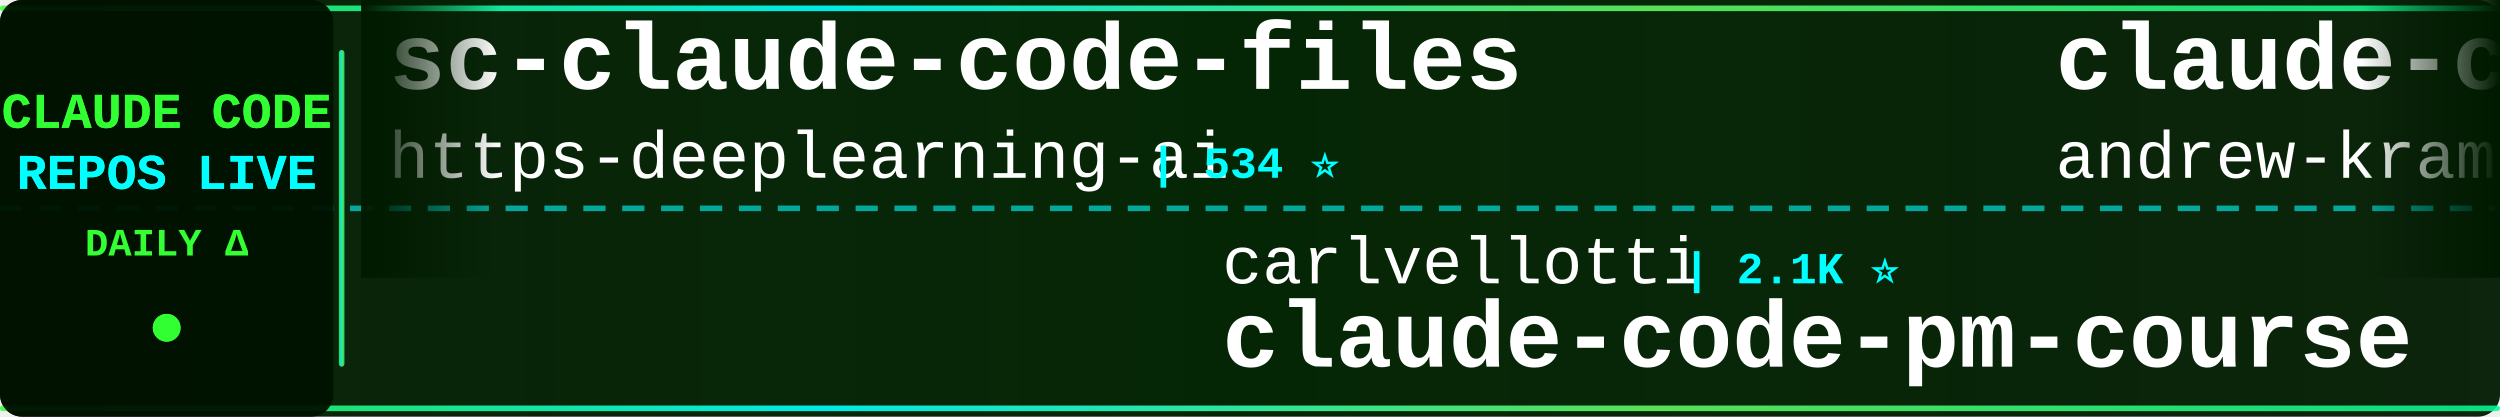
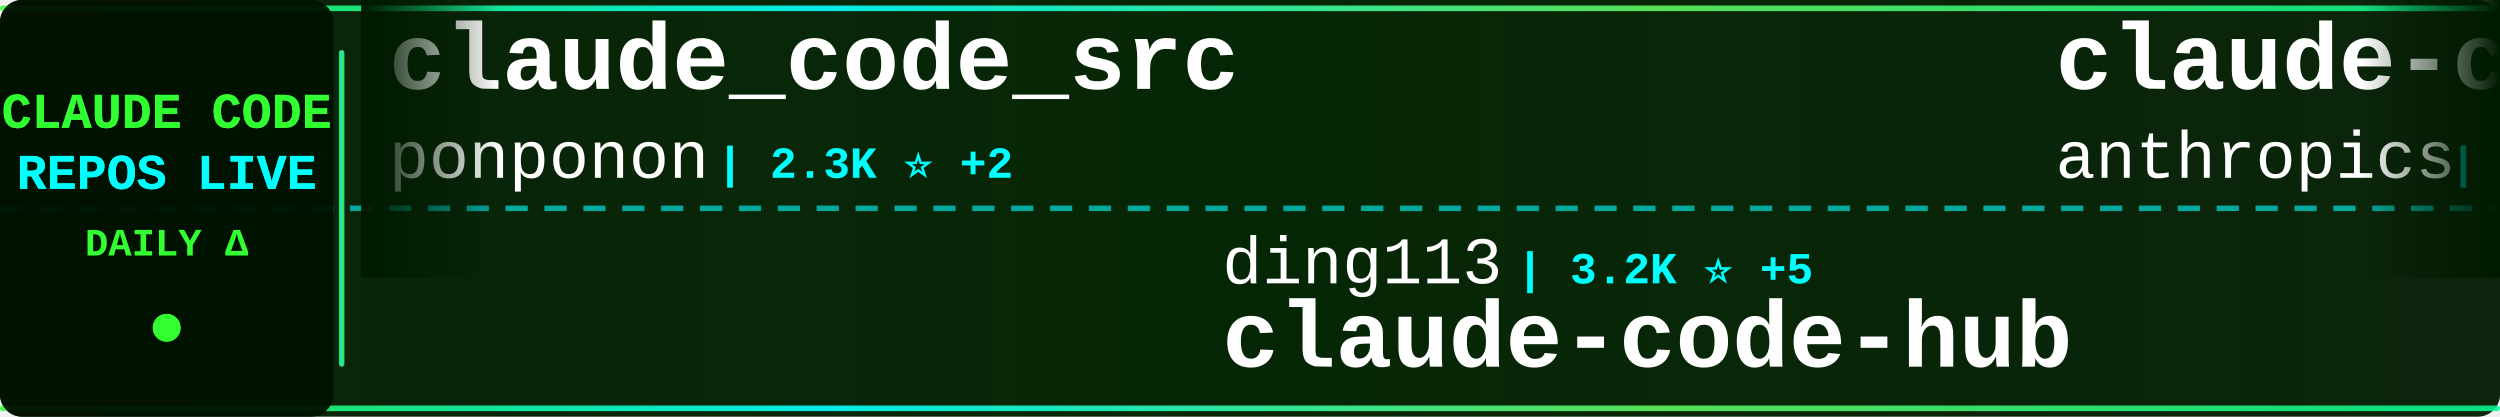
<svg xmlns="http://www.w3.org/2000/svg" width="900" height="150">
  <defs>
    <linearGradient id="tickerBg" x1="0%" y1="0%" x2="100%" y2="0%">
      <stop offset="0%" style="stop-color:#001a00;stop-opacity:0.95" />
      <stop offset="50%" style="stop-color:#002200;stop-opacity:0.98" />
      <stop offset="100%" style="stop-color:#001a00;stop-opacity:0.95" />
    </linearGradient>
    <linearGradient id="borderGrad" x1="0%" y1="0%" x2="100%" y2="0%">
      <stop offset="0%" style="stop-color:#33ff33;stop-opacity:0.85">
        <animate attributeName="stop-opacity" values="0.85;1;0.85" dur="2s" repeatCount="indefinite" />
      </stop>
      <stop offset="33%" style="stop-color:#00ffff;stop-opacity:0.9">
        <animate attributeName="stop-opacity" values="0.9;1;0.9" dur="2.2s" repeatCount="indefinite" />
      </stop>
      <stop offset="66%" style="stop-color:#66ff66;stop-opacity:0.85">
        <animate attributeName="stop-opacity" values="0.85;1;0.85" dur="1.8s" repeatCount="indefinite" />
      </stop>
      <stop offset="100%" style="stop-color:#00ff99;stop-opacity:0.85">
        <animate attributeName="stop-opacity" values="0.85;1;0.85" dur="2s" repeatCount="indefinite" />
      </stop>
    </linearGradient>
    <filter id="textGlow">
      <feGaussianBlur stdDeviation="0.1" result="coloredBlur" />
      <feMerge>
        <feMergeNode in="coloredBlur" />
        <feMergeNode in="SourceGraphic" />
      </feMerge>
    </filter>
    <filter id="metricGlow">
      <feGaussianBlur stdDeviation="0.2" result="coloredBlur" />
      <feMerge>
        <feMergeNode in="coloredBlur" />
        <feMergeNode in="SourceGraphic" />
      </feMerge>
    </filter>
    <linearGradient id="leftFade" x1="0%" y1="0%" x2="100%" y2="0%">
      <stop offset="0%" style="stop-color:#001a00;stop-opacity:1" />
      <stop offset="100%" style="stop-color:#001a00;stop-opacity:0" />
    </linearGradient>
    <linearGradient id="rightFade" x1="0%" y1="0%" x2="100%" y2="0%">
      <stop offset="0%" style="stop-color:#001a00;stop-opacity:0" />
      <stop offset="100%" style="stop-color:#001a00;stop-opacity:1" />
    </linearGradient>
  </defs>
  <rect width="900" height="150" fill="url(#tickerBg)" rx="8" />
  <rect x="0" y="2" width="900" height="2" fill="url(#borderGrad)" rx="1" />
  <rect x="0" y="146" width="900" height="2" fill="url(#borderGrad)" rx="1" />
  <line x1="0" y1="75" x2="900" y2="75" stroke="#00ffff" stroke-width="2" stroke-dasharray="8 6" opacity="0.6" />
  <rect x="0" y="0" width="120" height="150" fill="#001100" opacity="0.95" rx="8" />
  <text x="60" y="46" font-family="'Courier New', monospace" font-size="18" font-weight="bold" fill="#33ff33" text-anchor="middle" filter="url(#textGlow)">
    CLAUDE CODE
  </text>
  <text x="60" y="68" font-family="'Courier New', monospace" font-size="18" font-weight="bold" fill="#00ffff" text-anchor="middle" filter="url(#textGlow)">
    REPOS LIVE
  </text>
  <text x="60" y="92" font-family="'Courier New', monospace" font-size="14" font-weight="bold" fill="#33ff33" text-anchor="middle">
    DAILY Δ
  </text>
  <circle cx="60" cy="118" r="5" fill="#33ff33" filter="url(#metricGlow)">
    <animate attributeName="r" values="4;6;4" dur="1.5s" repeatCount="indefinite" />
    <animate attributeName="opacity" values="0.6;1;0.6" dur="1.5s" repeatCount="indefinite" />
  </circle>
  <rect x="122" y="18" width="2" height="114" fill="url(#borderGrad)" rx="1" />
  <clipPath id="tickerClip">
    <rect x="130" y="0" width="770" height="150" />
  </clipPath>
  <g clip-path="url(#tickerClip)">
    <g id="tickerItems">
      <animateTransform attributeName="transform" attributeType="XML" type="translate" from="0 0" to="-3000 0" dur="54s" repeatCount="indefinite" />
      <g transform="translate(0, 0)">
-         <text x="140" y="32" font-family="'Courier New', monospace" font-size="34" font-weight="bold" fill="#ffffff">sc-claude-code-files</text>
-         <text x="140" y="64" font-family="'Courier New', monospace" font-size="24" font-weight="normal" fill="#ffffff" opacity="1.0">https-deeplearning-ai</text>
-         <text x="414" y="64" font-family="'Courier New', monospace" font-size="16" font-weight="bold" fill="#00ffff"> | 534 ⭐</text>
+         <text x="140" y="32" font-family="'Courier New', monospace" font-size="34" font-weight="bold" fill="#ffffff">claude_code_src</text>
+         <text x="140" y="64" font-family="'Courier New', monospace" font-size="24" font-weight="normal" fill="#ffffff" opacity="1.0">ponponon</text>
+         <text x="258" y="64" font-family="'Courier New', monospace" font-size="16" font-weight="bold" fill="#00ffff"> | 2.3K ⭐ +2</text>
      </g>
      <g transform="translate(300, 0)">
-         <text x="140" y="102" font-family="'Courier New', monospace" font-size="24" font-weight="normal" fill="#ffffff" opacity="1.0">carlvellotti</text>
-         <text x="306" y="102" font-family="'Courier New', monospace" font-size="16" font-weight="bold" fill="#00ffff"> | 2.1K ⭐</text>
-         <text x="140" y="132" font-family="'Courier New', monospace" font-size="34" font-weight="bold" fill="#ffffff">claude-code-pm-course</text>
+         <text x="140" y="102" font-family="'Courier New', monospace" font-size="24" font-weight="normal" fill="#ffffff" opacity="1.0">ding113</text>
+         <text x="246" y="102" font-family="'Courier New', monospace" font-size="16" font-weight="bold" fill="#00ffff"> | 3.2K ⭐ +5</text>
+         <text x="140" y="132" font-family="'Courier New', monospace" font-size="34" font-weight="bold" fill="#ffffff">claude-code-hub</text>
      </g>
      <g transform="translate(600, 0)">
-         <text x="140" y="32" font-family="'Courier New', monospace" font-size="34" font-weight="bold" fill="#ffffff">claude-code-source-build</text>
-         <text x="140" y="64" font-family="'Courier New', monospace" font-size="24" font-weight="normal" fill="#ffffff" opacity="1.0">andrew-kramer-inno</text>
-         <text x="378" y="64" font-family="'Courier New', monospace" font-size="16" font-weight="bold" fill="#00ffff"> | 589 ⭐</text>
+         <text x="140" y="32" font-family="'Courier New', monospace" font-size="34" font-weight="bold" fill="#ffffff">claude-code-security-rev...</text>
+         <text x="140" y="64" font-family="'Courier New', monospace" font-size="24" font-weight="normal" fill="#ffffff" opacity="1.0">anthropics</text>
+         <text x="282" y="64" font-family="'Courier New', monospace" font-size="16" font-weight="bold" fill="#00ffff"> | 5.4K ⭐ +10</text>
      </g>
      <g transform="translate(900, 0)">
-         <text x="140" y="102" font-family="'Courier New', monospace" font-size="24" font-weight="normal" fill="#ffffff" opacity="1.0">OrcaWhisper</text>
-         <text x="294" y="102" font-family="'Courier New', monospace" font-size="16" font-weight="bold" fill="#00ffff"> | 79 ⭐</text>
-         <text x="140" y="132" font-family="'Courier New', monospace" font-size="34" font-weight="bold" fill="#ffffff">Claude-Code</text>
+         <text x="140" y="102" font-family="'Courier New', monospace" font-size="24" font-weight="normal" fill="#ffffff" opacity="1.0">SeemSeam</text>
+         <text x="258" y="102" font-family="'Courier New', monospace" font-size="16" font-weight="bold" fill="#00ffff"> | 3.1K ⭐ +8</text>
+         <text x="140" y="132" font-family="'Courier New', monospace" font-size="34" font-weight="bold" fill="#ffffff">claude_codex_bridge</text>
      </g>
      <g transform="translate(1200, 0)">
-         <text x="140" y="32" font-family="'Courier New', monospace" font-size="34" font-weight="bold" fill="#ffffff">claude_codex_bridge</text>
-         <text x="140" y="64" font-family="'Courier New', monospace" font-size="24" font-weight="normal" fill="#ffffff" opacity="1.0">SeemSeam</text>
-         <text x="258" y="64" font-family="'Courier New', monospace" font-size="16" font-weight="bold" fill="#00ffff"> | 3.1K ⭐ +7</text>
+         <text x="140" y="32" font-family="'Courier New', monospace" font-size="34" font-weight="bold" fill="#ffffff">claude-coder</text>
+         <text x="140" y="64" font-family="'Courier New', monospace" font-size="24" font-weight="normal" fill="#ffffff" opacity="1.0">kodu-ai</text>
+         <text x="246" y="64" font-family="'Courier New', monospace" font-size="16" font-weight="bold" fill="#00ffff"> | 5.3K ⭐ +2</text>
      </g>
      <g transform="translate(1500, 0)">
-         <text x="140" y="102" font-family="'Courier New', monospace" font-size="24" font-weight="normal" fill="#ffffff" opacity="1.0">anthropics</text>
-         <text x="282" y="102" font-family="'Courier New', monospace" font-size="16" font-weight="bold" fill="#00ffff"> | 5.4K ⭐ +8</text>
-         <text x="140" y="132" font-family="'Courier New', monospace" font-size="34" font-weight="bold" fill="#ffffff">claude-code-security-rev...</text>
+         <text x="140" y="102" font-family="'Courier New', monospace" font-size="24" font-weight="normal" fill="#ffffff" opacity="1.0">shareAI-lab</text>
+         <text x="294" y="102" font-family="'Courier New', monospace" font-size="16" font-weight="bold" fill="#00ffff"> | 68.6K ⭐ +109</text>
+         <text x="140" y="132" font-family="'Courier New', monospace" font-size="34" font-weight="bold" fill="#ffffff">learn-claude-code</text>
      </g>
      <g transform="translate(1800, 0)">
-         <text x="140" y="32" font-family="'Courier New', monospace" font-size="34" font-weight="bold" fill="#ffffff">learn-claude-code</text>
-         <text x="140" y="64" font-family="'Courier New', monospace" font-size="24" font-weight="normal" fill="#ffffff" opacity="1.0">shareAI-lab</text>
-         <text x="294" y="64" font-family="'Courier New', monospace" font-size="16" font-weight="bold" fill="#00ffff"> | 68.6K ⭐ +120</text>
+         <text x="140" y="32" font-family="'Courier New', monospace" font-size="34" font-weight="bold" fill="#ffffff">claude-code-prompts</text>
+         <text x="140" y="64" font-family="'Courier New', monospace" font-size="24" font-weight="normal" fill="#ffffff" opacity="1.0">repowise-dev</text>
+         <text x="306" y="64" font-family="'Courier New', monospace" font-size="16" font-weight="bold" fill="#00ffff"> | 1.1K ⭐ +2</text>
      </g>
      <g transform="translate(2100, 0)">
-         <text x="140" y="102" font-family="'Courier New', monospace" font-size="24" font-weight="normal" fill="#ffffff" opacity="1.0">ChrisWiles</text>
-         <text x="282" y="102" font-family="'Courier New', monospace" font-size="16" font-weight="bold" fill="#00ffff"> | 6.0K ⭐ +2</text>
-         <text x="140" y="132" font-family="'Courier New', monospace" font-size="34" font-weight="bold" fill="#ffffff">claude-code-showcase</text>
+         <text x="140" y="102" font-family="'Courier New', monospace" font-size="24" font-weight="normal" fill="#ffffff" opacity="1.0">ChinaSiro</text>
+         <text x="270" y="102" font-family="'Courier New', monospace" font-size="16" font-weight="bold" fill="#00ffff"> | 9.5K ⭐ +6</text>
+         <text x="140" y="132" font-family="'Courier New', monospace" font-size="34" font-weight="bold" fill="#ffffff">claude-code-sourcemap</text>
      </g>
      <g transform="translate(2400, 0)">
-         <text x="140" y="32" font-family="'Courier New', monospace" font-size="34" font-weight="bold" fill="#ffffff">claude-code-guide</text>
-         <text x="140" y="64" font-family="'Courier New', monospace" font-size="24" font-weight="normal" fill="#ffffff" opacity="1.0">Cranot</text>
-         <text x="234" y="64" font-family="'Courier New', monospace" font-size="16" font-weight="bold" fill="#00ffff"> | 2.8K ⭐ +1</text>
+         <text x="140" y="32" font-family="'Courier New', monospace" font-size="34" font-weight="bold" fill="#ffffff">claude-code-webui</text>
+         <text x="140" y="64" font-family="'Courier New', monospace" font-size="24" font-weight="normal" fill="#ffffff" opacity="1.0">sugyan</text>
+         <text x="234" y="64" font-family="'Courier New', monospace" font-size="16" font-weight="bold" fill="#00ffff"> | 1.1K ⭐ +1</text>
      </g>
      <g transform="translate(2700, 0)">
-         <text x="140" y="102" font-family="'Courier New', monospace" font-size="24" font-weight="normal" fill="#ffffff" opacity="1.0">alirezarezvani</text>
-         <text x="330" y="102" font-family="'Courier New', monospace" font-size="16" font-weight="bold" fill="#00ffff"> | 19.2K ⭐ +82</text>
-         <text x="140" y="132" font-family="'Courier New', monospace" font-size="34" font-weight="bold" fill="#ffffff">claude-skills</text>
+         <text x="140" y="102" font-family="'Courier New', monospace" font-size="24" font-weight="normal" fill="#ffffff" opacity="1.0">chauncygu</text>
+         <text x="270" y="102" font-family="'Courier New', monospace" font-size="16" font-weight="bold" fill="#00ffff"> | 2.7K ⭐ +4</text>
+         <text x="140" y="132" font-family="'Courier New', monospace" font-size="34" font-weight="bold" fill="#ffffff">collection-claude-code-s...</text>
      </g>
      <g transform="translate(3000, 0)">
-         <text x="140" y="32" font-family="'Courier New', monospace" font-size="34" font-weight="bold" fill="#ffffff">sc-claude-code-files</text>
-         <text x="140" y="64" font-family="'Courier New', monospace" font-size="24" font-weight="normal" fill="#ffffff" opacity="1.0">https-deeplearning-ai</text>
-         <text x="414" y="64" font-family="'Courier New', monospace" font-size="16" font-weight="bold" fill="#00ffff"> | 534 ⭐</text>
+         <text x="140" y="32" font-family="'Courier New', monospace" font-size="34" font-weight="bold" fill="#ffffff">claude_code_src</text>
+         <text x="140" y="64" font-family="'Courier New', monospace" font-size="24" font-weight="normal" fill="#ffffff" opacity="1.0">ponponon</text>
+         <text x="258" y="64" font-family="'Courier New', monospace" font-size="16" font-weight="bold" fill="#00ffff"> | 2.3K ⭐ +2</text>
      </g>
      <g transform="translate(3300, 0)">
-         <text x="140" y="102" font-family="'Courier New', monospace" font-size="24" font-weight="normal" fill="#ffffff" opacity="1.0">carlvellotti</text>
-         <text x="306" y="102" font-family="'Courier New', monospace" font-size="16" font-weight="bold" fill="#00ffff"> | 2.1K ⭐</text>
-         <text x="140" y="132" font-family="'Courier New', monospace" font-size="34" font-weight="bold" fill="#ffffff">claude-code-pm-course</text>
+         <text x="140" y="102" font-family="'Courier New', monospace" font-size="24" font-weight="normal" fill="#ffffff" opacity="1.0">ding113</text>
+         <text x="246" y="102" font-family="'Courier New', monospace" font-size="16" font-weight="bold" fill="#00ffff"> | 3.2K ⭐ +5</text>
+         <text x="140" y="132" font-family="'Courier New', monospace" font-size="34" font-weight="bold" fill="#ffffff">claude-code-hub</text>
      </g>
      <g transform="translate(3600, 0)">
-         <text x="140" y="32" font-family="'Courier New', monospace" font-size="34" font-weight="bold" fill="#ffffff">claude-code-source-build</text>
-         <text x="140" y="64" font-family="'Courier New', monospace" font-size="24" font-weight="normal" fill="#ffffff" opacity="1.0">andrew-kramer-inno</text>
-         <text x="378" y="64" font-family="'Courier New', monospace" font-size="16" font-weight="bold" fill="#00ffff"> | 589 ⭐</text>
+         <text x="140" y="32" font-family="'Courier New', monospace" font-size="34" font-weight="bold" fill="#ffffff">claude-code-security-rev...</text>
+         <text x="140" y="64" font-family="'Courier New', monospace" font-size="24" font-weight="normal" fill="#ffffff" opacity="1.0">anthropics</text>
+         <text x="282" y="64" font-family="'Courier New', monospace" font-size="16" font-weight="bold" fill="#00ffff"> | 5.4K ⭐ +10</text>
      </g>
      <g transform="translate(3900, 0)">
-         <text x="140" y="102" font-family="'Courier New', monospace" font-size="24" font-weight="normal" fill="#ffffff" opacity="1.0">OrcaWhisper</text>
-         <text x="294" y="102" font-family="'Courier New', monospace" font-size="16" font-weight="bold" fill="#00ffff"> | 79 ⭐</text>
-         <text x="140" y="132" font-family="'Courier New', monospace" font-size="34" font-weight="bold" fill="#ffffff">Claude-Code</text>
+         <text x="140" y="102" font-family="'Courier New', monospace" font-size="24" font-weight="normal" fill="#ffffff" opacity="1.0">SeemSeam</text>
+         <text x="258" y="102" font-family="'Courier New', monospace" font-size="16" font-weight="bold" fill="#00ffff"> | 3.1K ⭐ +8</text>
+         <text x="140" y="132" font-family="'Courier New', monospace" font-size="34" font-weight="bold" fill="#ffffff">claude_codex_bridge</text>
      </g>
    </g>
  </g>
  <rect x="130" y="0" width="50" height="100" fill="url(#leftFade)" />
  <rect x="850" y="0" width="50" height="100" fill="url(#rightFade)" />
</svg>
